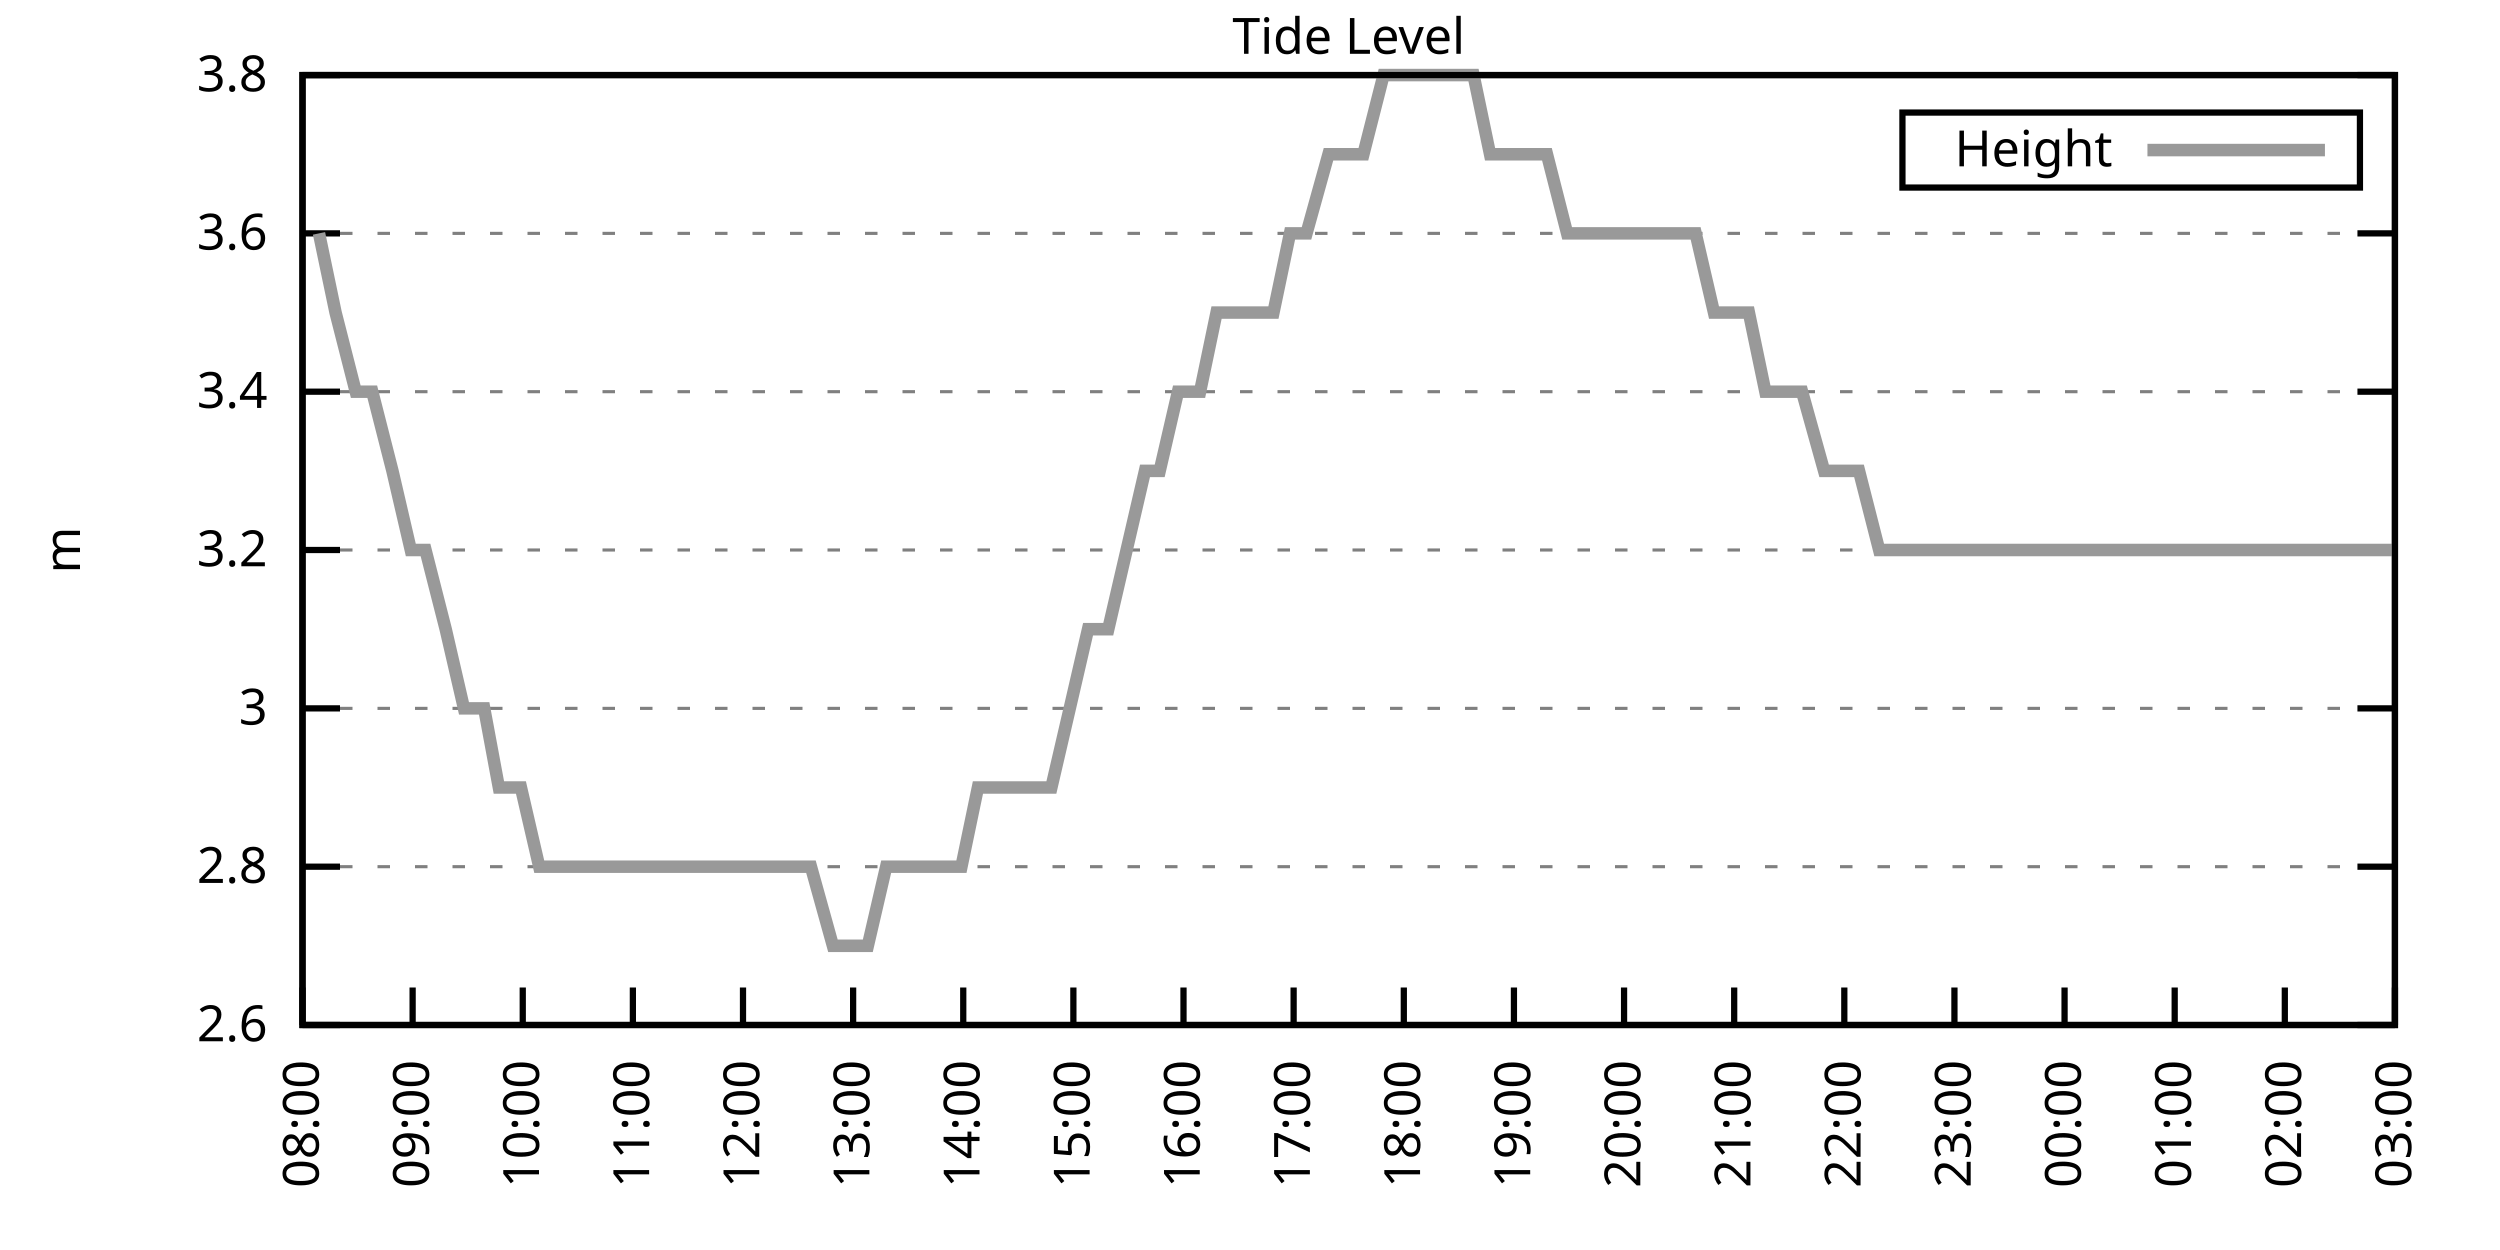
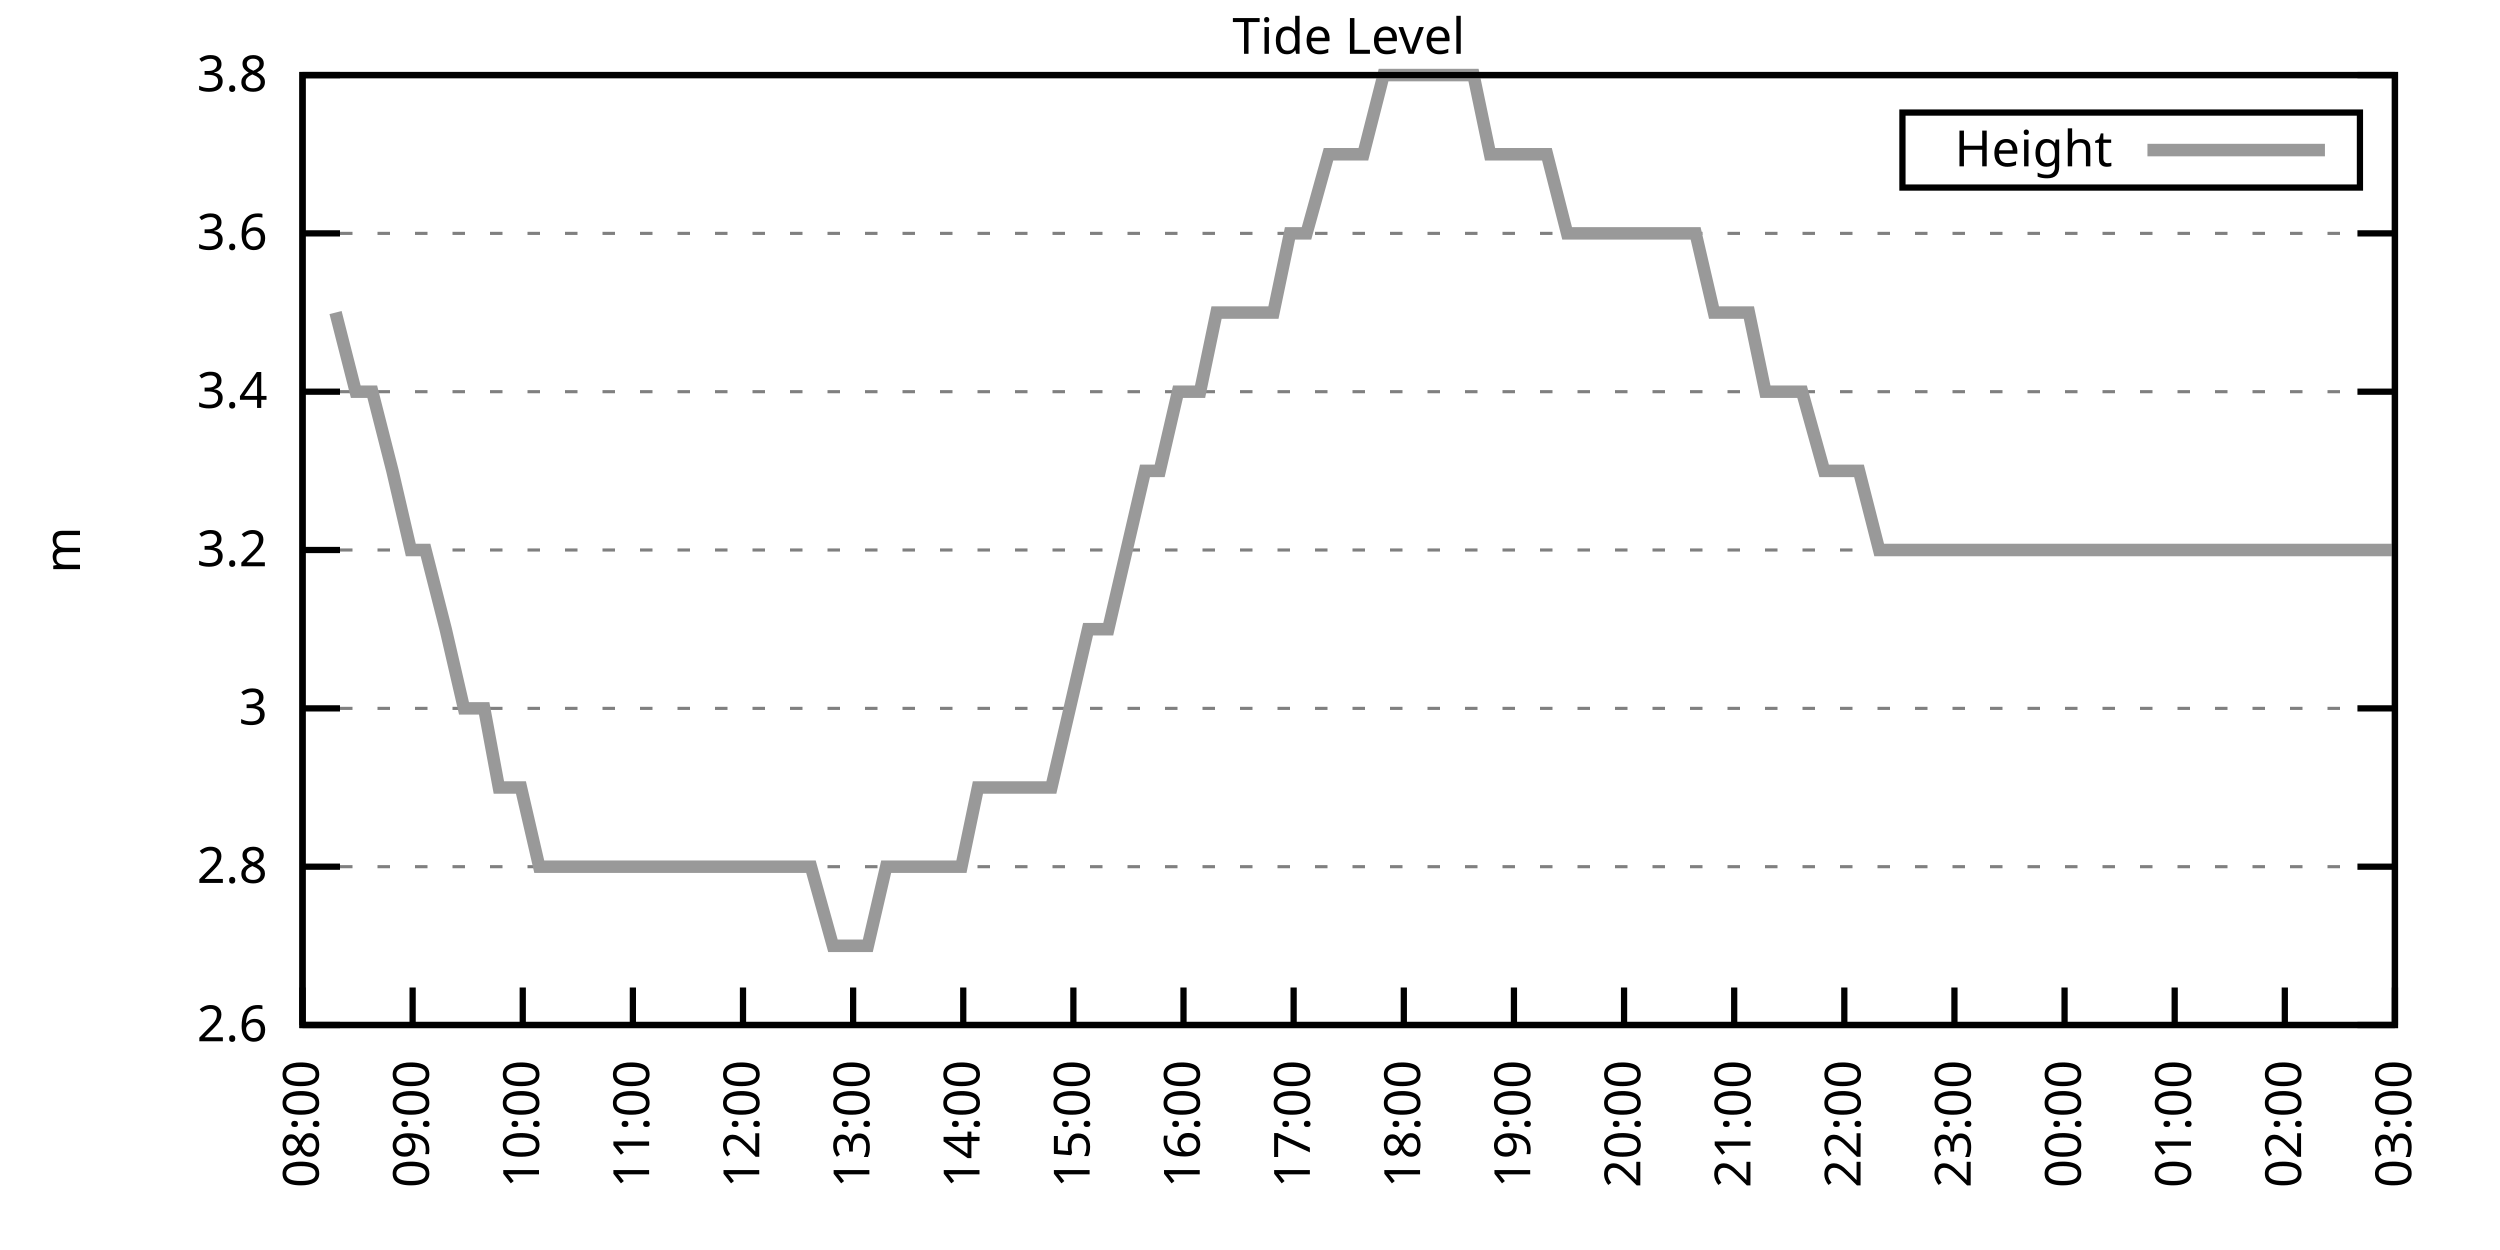
<svg xmlns="http://www.w3.org/2000/svg" xmlns:xlink="http://www.w3.org/1999/xlink" width="400" height="200" viewBox="0 0 400 200">
  <g id="gnuplot_canvas">
    <rect x="0" y="0" width="400" height="200" fill="none" />
    <defs>
      <circle id="gpDot" r="0.5" stroke-width="0.5" stroke="currentColor" />
      <path id="gpPt0" stroke-width="0.333" stroke="currentColor" d="M-1,0 h2 M0,-1 v2" />
      <path id="gpPt1" stroke-width="0.333" stroke="currentColor" d="M-1,-1 L1,1 M1,-1 L-1,1" />
      <path id="gpPt2" stroke-width="0.333" stroke="currentColor" d="M-1,0 L1,0 M0,-1 L0,1 M-1,-1 L1,1 M-1,1 L1,-1" />
      <rect id="gpPt3" stroke-width="0.333" stroke="currentColor" x="-1" y="-1" width="2" height="2" />
      <rect id="gpPt4" stroke-width="0.333" stroke="currentColor" fill="currentColor" x="-1" y="-1" width="2" height="2" />
      <circle id="gpPt5" stroke-width="0.333" stroke="currentColor" cx="0" cy="0" r="1" />
      <use xlink:href="#gpPt5" id="gpPt6" fill="currentColor" stroke="none" />
      <path id="gpPt7" stroke-width="0.333" stroke="currentColor" d="M0,-1.33 L-1.33,0.67 L1.33,0.67 z" />
      <use xlink:href="#gpPt7" id="gpPt8" fill="currentColor" stroke="none" />
      <use xlink:href="#gpPt7" id="gpPt9" stroke="currentColor" transform="rotate(180)" />
      <use xlink:href="#gpPt9" id="gpPt10" fill="currentColor" stroke="none" />
      <use xlink:href="#gpPt3" id="gpPt11" stroke="currentColor" transform="rotate(45)" />
      <use xlink:href="#gpPt11" id="gpPt12" fill="currentColor" stroke="none" />
      <path id="gpPt13" stroke-width="0.333" stroke="currentColor" d="M0,1.330 L1.265,0.411 L0.782,-1.067 L-0.782,-1.076 L-1.265,0.411 z" />
      <use xlink:href="#gpPt13" id="gpPt14" fill="currentColor" stroke="none" />
      <filter id="textbox" filterUnits="objectBoundingBox" x="0" y="0" height="1" width="1">
        <feFlood flood-color="white" flood-opacity="1" result="bgnd" />
        <feComposite in="SourceGraphic" in2="bgnd" operator="atop" />
      </filter>
      <filter id="greybox" filterUnits="objectBoundingBox" x="0" y="0" height="1" width="1">
        <feFlood flood-color="lightgrey" flood-opacity="1" result="grey" />
        <feComposite in="SourceGraphic" in2="grey" operator="atop" />
      </filter>
    </defs>
    <g fill="none" color="white" stroke="currentColor" stroke-width="1.00" stroke-linecap="butt" stroke-linejoin="miter">
</g>
    <g fill="none" color="black" stroke="currentColor" stroke-width="1.00" stroke-linecap="butt" stroke-linejoin="miter">
      <g stroke="none" shape-rendering="crispEdges">
        <polygon fill="rgb(255, 255, 255)" points="48.40,164.00 383.18,164.00 383.18,12.02 48.40,12.02 " />
      </g>
    </g>
    <g fill="none" color="black" stroke="currentColor" stroke-width="1.00" stroke-linecap="butt" stroke-linejoin="miter">
</g>
    <g fill="none" color="black" stroke="black" stroke-width="0.50" stroke-linecap="butt" stroke-linejoin="miter">
</g>
    <g fill="none" color="gray" stroke="currentColor" stroke-width="0.50" stroke-linecap="butt" stroke-linejoin="miter">
      <path stroke="gray" stroke-dasharray="2,4" class="gridline" d="M48.40,164.00 L383.19,164.00  " />
    </g>
    <g fill="none" color="gray" stroke="gray" stroke-width="1.00" stroke-linecap="butt" stroke-linejoin="miter">
</g>
    <g fill="none" color="black" stroke="currentColor" stroke-width="1.00" stroke-linecap="butt" stroke-linejoin="miter">
      <path stroke="black" d="M48.40,164.00 L54.40,164.00 M383.19,164.00 L377.19,164.00  " />
      <g transform="translate(42.80,166.60)" stroke="none" fill="black" font-family="Sans" font-size="8.00" text-anchor="end">
        <text>
          <tspan font-family="Sans"> 2.6</tspan>
        </text>
      </g>
    </g>
    <g fill="none" color="black" stroke="currentColor" stroke-width="1.00" stroke-linecap="butt" stroke-linejoin="miter">
</g>
    <g fill="none" color="black" stroke="black" stroke-width="0.50" stroke-linecap="butt" stroke-linejoin="miter">
</g>
    <g fill="none" color="gray" stroke="currentColor" stroke-width="0.50" stroke-linecap="butt" stroke-linejoin="miter">
      <path stroke="gray" stroke-dasharray="2,4" class="gridline" d="M48.40,138.67 L383.19,138.67  " />
    </g>
    <g fill="none" color="gray" stroke="gray" stroke-width="1.00" stroke-linecap="butt" stroke-linejoin="miter">
</g>
    <g fill="none" color="black" stroke="currentColor" stroke-width="1.00" stroke-linecap="butt" stroke-linejoin="miter">
      <path stroke="black" d="M48.40,138.67 L54.40,138.67 M383.19,138.67 L377.19,138.67  " />
      <g transform="translate(42.80,141.27)" stroke="none" fill="black" font-family="Sans" font-size="8.00" text-anchor="end">
        <text>
          <tspan font-family="Sans"> 2.8</tspan>
        </text>
      </g>
    </g>
    <g fill="none" color="black" stroke="currentColor" stroke-width="1.00" stroke-linecap="butt" stroke-linejoin="miter">
</g>
    <g fill="none" color="black" stroke="black" stroke-width="0.50" stroke-linecap="butt" stroke-linejoin="miter">
</g>
    <g fill="none" color="gray" stroke="currentColor" stroke-width="0.50" stroke-linecap="butt" stroke-linejoin="miter">
      <path stroke="gray" stroke-dasharray="2,4" class="gridline" d="M48.40,113.34 L383.19,113.34  " />
    </g>
    <g fill="none" color="gray" stroke="gray" stroke-width="1.00" stroke-linecap="butt" stroke-linejoin="miter">
</g>
    <g fill="none" color="black" stroke="currentColor" stroke-width="1.00" stroke-linecap="butt" stroke-linejoin="miter">
      <path stroke="black" d="M48.40,113.34 L54.40,113.34 M383.19,113.34 L377.19,113.34  " />
      <g transform="translate(42.80,115.94)" stroke="none" fill="black" font-family="Sans" font-size="8.00" text-anchor="end">
        <text>
          <tspan font-family="Sans"> 3</tspan>
        </text>
      </g>
    </g>
    <g fill="none" color="black" stroke="currentColor" stroke-width="1.00" stroke-linecap="butt" stroke-linejoin="miter">
</g>
    <g fill="none" color="black" stroke="black" stroke-width="0.50" stroke-linecap="butt" stroke-linejoin="miter">
</g>
    <g fill="none" color="gray" stroke="currentColor" stroke-width="0.50" stroke-linecap="butt" stroke-linejoin="miter">
      <path stroke="gray" stroke-dasharray="2,4" class="gridline" d="M48.40,88.00 L383.19,88.00  " />
    </g>
    <g fill="none" color="gray" stroke="gray" stroke-width="1.00" stroke-linecap="butt" stroke-linejoin="miter">
</g>
    <g fill="none" color="black" stroke="currentColor" stroke-width="1.00" stroke-linecap="butt" stroke-linejoin="miter">
      <path stroke="black" d="M48.40,88.00 L54.40,88.00 M383.19,88.00 L377.19,88.00  " />
      <g transform="translate(42.80,90.60)" stroke="none" fill="black" font-family="Sans" font-size="8.00" text-anchor="end">
        <text>
          <tspan font-family="Sans"> 3.2</tspan>
        </text>
      </g>
    </g>
    <g fill="none" color="black" stroke="currentColor" stroke-width="1.00" stroke-linecap="butt" stroke-linejoin="miter">
</g>
    <g fill="none" color="black" stroke="black" stroke-width="0.50" stroke-linecap="butt" stroke-linejoin="miter">
</g>
    <g fill="none" color="gray" stroke="currentColor" stroke-width="0.50" stroke-linecap="butt" stroke-linejoin="miter">
      <path stroke="gray" stroke-dasharray="2,4" class="gridline" d="M48.40,62.67 L383.19,62.67  " />
    </g>
    <g fill="none" color="gray" stroke="gray" stroke-width="1.00" stroke-linecap="butt" stroke-linejoin="miter">
</g>
    <g fill="none" color="black" stroke="currentColor" stroke-width="1.00" stroke-linecap="butt" stroke-linejoin="miter">
      <path stroke="black" d="M48.40,62.67 L54.40,62.67 M383.19,62.67 L377.19,62.67  " />
      <g transform="translate(42.80,65.27)" stroke="none" fill="black" font-family="Sans" font-size="8.00" text-anchor="end">
        <text>
          <tspan font-family="Sans"> 3.4</tspan>
        </text>
      </g>
    </g>
    <g fill="none" color="black" stroke="currentColor" stroke-width="1.00" stroke-linecap="butt" stroke-linejoin="miter">
</g>
    <g fill="none" color="black" stroke="black" stroke-width="0.50" stroke-linecap="butt" stroke-linejoin="miter">
</g>
    <g fill="none" color="gray" stroke="currentColor" stroke-width="0.50" stroke-linecap="butt" stroke-linejoin="miter">
      <path stroke="gray" stroke-dasharray="2,4" class="gridline" d="M48.40,37.34 L383.19,37.34  " />
    </g>
    <g fill="none" color="gray" stroke="gray" stroke-width="1.00" stroke-linecap="butt" stroke-linejoin="miter">
</g>
    <g fill="none" color="black" stroke="currentColor" stroke-width="1.00" stroke-linecap="butt" stroke-linejoin="miter">
      <path stroke="black" d="M48.40,37.34 L54.40,37.34 M383.19,37.34 L377.19,37.34  " />
      <g transform="translate(42.80,39.94)" stroke="none" fill="black" font-family="Sans" font-size="8.00" text-anchor="end">
        <text>
          <tspan font-family="Sans"> 3.6</tspan>
        </text>
      </g>
    </g>
    <g fill="none" color="black" stroke="currentColor" stroke-width="1.00" stroke-linecap="butt" stroke-linejoin="miter">
</g>
    <g fill="none" color="black" stroke="black" stroke-width="0.50" stroke-linecap="butt" stroke-linejoin="miter">
</g>
    <g fill="none" color="gray" stroke="currentColor" stroke-width="0.50" stroke-linecap="butt" stroke-linejoin="miter">
      <path stroke="gray" stroke-dasharray="2,4" class="gridline" d="M48.40,12.01 L383.19,12.01  " />
    </g>
    <g fill="none" color="gray" stroke="gray" stroke-width="1.00" stroke-linecap="butt" stroke-linejoin="miter">
</g>
    <g fill="none" color="black" stroke="currentColor" stroke-width="1.00" stroke-linecap="butt" stroke-linejoin="miter">
      <path stroke="black" d="M48.40,12.01 L54.40,12.01 M383.19,12.01 L377.19,12.01  " />
      <g transform="translate(42.80,14.61)" stroke="none" fill="black" font-family="Sans" font-size="8.00" text-anchor="end">
        <text>
          <tspan font-family="Sans"> 3.8</tspan>
        </text>
      </g>
    </g>
    <g fill="none" color="black" stroke="currentColor" stroke-width="1.00" stroke-linecap="butt" stroke-linejoin="miter">
      <path stroke="black" d="M48.40,164.00 L48.40,158.00  " />
      <g transform="translate(51.00,169.60) rotate(270.00)" stroke="none" fill="black" font-family="Sans" font-size="8.00" text-anchor="end">
        <text>
          <tspan font-family="Sans">08:00</tspan>
        </text>
      </g>
    </g>
    <g fill="none" color="black" stroke="currentColor" stroke-width="1.00" stroke-linecap="butt" stroke-linejoin="miter">
      <path stroke="black" d="M66.02,164.00 L66.02,158.00  " />
      <g transform="translate(68.62,169.60) rotate(270.00)" stroke="none" fill="black" font-family="Sans" font-size="8.00" text-anchor="end">
        <text>
          <tspan font-family="Sans">09:00</tspan>
        </text>
      </g>
    </g>
    <g fill="none" color="black" stroke="currentColor" stroke-width="1.00" stroke-linecap="butt" stroke-linejoin="miter">
      <path stroke="black" d="M83.64,164.00 L83.64,158.00  " />
      <g transform="translate(86.24,169.60) rotate(270.00)" stroke="none" fill="black" font-family="Sans" font-size="8.00" text-anchor="end">
        <text>
          <tspan font-family="Sans">10:00</tspan>
        </text>
      </g>
    </g>
    <g fill="none" color="black" stroke="currentColor" stroke-width="1.00" stroke-linecap="butt" stroke-linejoin="miter">
      <path stroke="black" d="M101.26,164.00 L101.26,158.00  " />
      <g transform="translate(103.86,169.60) rotate(270.00)" stroke="none" fill="black" font-family="Sans" font-size="8.00" text-anchor="end">
        <text>
          <tspan font-family="Sans">11:00</tspan>
        </text>
      </g>
    </g>
    <g fill="none" color="black" stroke="currentColor" stroke-width="1.00" stroke-linecap="butt" stroke-linejoin="miter">
      <path stroke="black" d="M118.88,164.00 L118.88,158.00  " />
      <g transform="translate(121.48,169.60) rotate(270.00)" stroke="none" fill="black" font-family="Sans" font-size="8.00" text-anchor="end">
        <text>
          <tspan font-family="Sans">12:00</tspan>
        </text>
      </g>
    </g>
    <g fill="none" color="black" stroke="currentColor" stroke-width="1.00" stroke-linecap="butt" stroke-linejoin="miter">
      <path stroke="black" d="M136.50,164.00 L136.50,158.00  " />
      <g transform="translate(139.10,169.60) rotate(270.00)" stroke="none" fill="black" font-family="Sans" font-size="8.00" text-anchor="end">
        <text>
          <tspan font-family="Sans">13:00</tspan>
        </text>
      </g>
    </g>
    <g fill="none" color="black" stroke="currentColor" stroke-width="1.00" stroke-linecap="butt" stroke-linejoin="miter">
      <path stroke="black" d="M154.12,164.00 L154.12,158.00  " />
      <g transform="translate(156.72,169.60) rotate(270.00)" stroke="none" fill="black" font-family="Sans" font-size="8.00" text-anchor="end">
        <text>
          <tspan font-family="Sans">14:00</tspan>
        </text>
      </g>
    </g>
    <g fill="none" color="black" stroke="currentColor" stroke-width="1.00" stroke-linecap="butt" stroke-linejoin="miter">
      <path stroke="black" d="M171.74,164.00 L171.74,158.00  " />
      <g transform="translate(174.34,169.60) rotate(270.00)" stroke="none" fill="black" font-family="Sans" font-size="8.00" text-anchor="end">
        <text>
          <tspan font-family="Sans">15:00</tspan>
        </text>
      </g>
    </g>
    <g fill="none" color="black" stroke="currentColor" stroke-width="1.00" stroke-linecap="butt" stroke-linejoin="miter">
      <path stroke="black" d="M189.36,164.00 L189.36,158.00  " />
      <g transform="translate(191.96,169.60) rotate(270.00)" stroke="none" fill="black" font-family="Sans" font-size="8.00" text-anchor="end">
        <text>
          <tspan font-family="Sans">16:00</tspan>
        </text>
      </g>
    </g>
    <g fill="none" color="black" stroke="currentColor" stroke-width="1.00" stroke-linecap="butt" stroke-linejoin="miter">
      <path stroke="black" d="M206.98,164.00 L206.98,158.00  " />
      <g transform="translate(209.58,169.60) rotate(270.00)" stroke="none" fill="black" font-family="Sans" font-size="8.00" text-anchor="end">
        <text>
          <tspan font-family="Sans">17:00</tspan>
        </text>
      </g>
    </g>
    <g fill="none" color="black" stroke="currentColor" stroke-width="1.00" stroke-linecap="butt" stroke-linejoin="miter">
      <path stroke="black" d="M224.61,164.00 L224.61,158.00  " />
      <g transform="translate(227.21,169.60) rotate(270.00)" stroke="none" fill="black" font-family="Sans" font-size="8.00" text-anchor="end">
        <text>
          <tspan font-family="Sans">18:00</tspan>
        </text>
      </g>
    </g>
    <g fill="none" color="black" stroke="currentColor" stroke-width="1.00" stroke-linecap="butt" stroke-linejoin="miter">
      <path stroke="black" d="M242.23,164.00 L242.23,158.00  " />
      <g transform="translate(244.83,169.60) rotate(270.00)" stroke="none" fill="black" font-family="Sans" font-size="8.00" text-anchor="end">
        <text>
          <tspan font-family="Sans">19:00</tspan>
        </text>
      </g>
    </g>
    <g fill="none" color="black" stroke="currentColor" stroke-width="1.00" stroke-linecap="butt" stroke-linejoin="miter">
      <path stroke="black" d="M259.85,164.00 L259.85,158.00  " />
      <g transform="translate(262.45,169.60) rotate(270.00)" stroke="none" fill="black" font-family="Sans" font-size="8.00" text-anchor="end">
        <text>
          <tspan font-family="Sans">20:00</tspan>
        </text>
      </g>
    </g>
    <g fill="none" color="black" stroke="currentColor" stroke-width="1.00" stroke-linecap="butt" stroke-linejoin="miter">
      <path stroke="black" d="M277.47,164.00 L277.47,158.00  " />
      <g transform="translate(280.07,169.60) rotate(270.00)" stroke="none" fill="black" font-family="Sans" font-size="8.00" text-anchor="end">
        <text>
          <tspan font-family="Sans">21:00</tspan>
        </text>
      </g>
    </g>
    <g fill="none" color="black" stroke="currentColor" stroke-width="1.00" stroke-linecap="butt" stroke-linejoin="miter">
      <path stroke="black" d="M295.09,164.00 L295.09,158.00  " />
      <g transform="translate(297.69,169.60) rotate(270.00)" stroke="none" fill="black" font-family="Sans" font-size="8.00" text-anchor="end">
        <text>
          <tspan font-family="Sans">22:00</tspan>
        </text>
      </g>
    </g>
    <g fill="none" color="black" stroke="currentColor" stroke-width="1.00" stroke-linecap="butt" stroke-linejoin="miter">
      <path stroke="black" d="M312.71,164.00 L312.71,158.00  " />
      <g transform="translate(315.31,169.60) rotate(270.00)" stroke="none" fill="black" font-family="Sans" font-size="8.00" text-anchor="end">
        <text>
          <tspan font-family="Sans">23:00</tspan>
        </text>
      </g>
    </g>
    <g fill="none" color="black" stroke="currentColor" stroke-width="1.00" stroke-linecap="butt" stroke-linejoin="miter">
      <path stroke="black" d="M330.33,164.00 L330.33,158.00  " />
      <g transform="translate(332.93,169.60) rotate(270.00)" stroke="none" fill="black" font-family="Sans" font-size="8.00" text-anchor="end">
        <text>
          <tspan font-family="Sans">00:00</tspan>
        </text>
      </g>
    </g>
    <g fill="none" color="black" stroke="currentColor" stroke-width="1.00" stroke-linecap="butt" stroke-linejoin="miter">
      <path stroke="black" d="M347.95,164.00 L347.95,158.00  " />
      <g transform="translate(350.55,169.60) rotate(270.00)" stroke="none" fill="black" font-family="Sans" font-size="8.00" text-anchor="end">
        <text>
          <tspan font-family="Sans">01:00</tspan>
        </text>
      </g>
    </g>
    <g fill="none" color="black" stroke="currentColor" stroke-width="1.00" stroke-linecap="butt" stroke-linejoin="miter">
      <path stroke="black" d="M365.57,164.00 L365.57,158.00  " />
      <g transform="translate(368.17,169.60) rotate(270.00)" stroke="none" fill="black" font-family="Sans" font-size="8.00" text-anchor="end">
        <text>
          <tspan font-family="Sans">02:00</tspan>
        </text>
      </g>
    </g>
    <g fill="none" color="black" stroke="currentColor" stroke-width="1.00" stroke-linecap="butt" stroke-linejoin="miter">
      <path stroke="black" d="M383.19,164.00 L383.19,158.00  " />
      <g transform="translate(385.79,169.60) rotate(270.00)" stroke="none" fill="black" font-family="Sans" font-size="8.00" text-anchor="end">
        <text>
          <tspan font-family="Sans">03:00</tspan>
        </text>
      </g>
    </g>
    <g fill="none" color="black" stroke="currentColor" stroke-width="1.00" stroke-linecap="butt" stroke-linejoin="miter">
</g>
    <g fill="none" color="black" stroke="currentColor" stroke-width="1.00" stroke-linecap="butt" stroke-linejoin="miter">
      <path stroke="black" d="M48.40,12.01 L48.40,164.00 L383.19,164.00 L383.19,12.01 L48.40,12.01 Z  " />
    </g>
    <g fill="none" color="black" stroke="currentColor" stroke-width="1.00" stroke-linecap="butt" stroke-linejoin="miter">
</g>
    <g fill="none" color="black" stroke="currentColor" stroke-width="1.00" stroke-linecap="butt" stroke-linejoin="miter">
      <path stroke="black" d="M304.39,30.01 L304.39,18.01 L377.59,18.01 L377.59,30.01 L304.39,30.01 Z  " />
    </g>
    <g id="Tide_level_plot_1">
      <g fill="none" color="white" stroke="black" stroke-width="2.00" stroke-linecap="butt" stroke-linejoin="miter">
</g>
      <g fill="none" color="black" stroke="currentColor" stroke-width="2.00" stroke-linecap="butt" stroke-linejoin="miter">
        <g transform="translate(337.99,26.61)" stroke="none" fill="black" font-family="Sans" font-size="8.00" text-anchor="end">
          <text>
            <tspan font-family="Sans">Height</tspan>
          </text>
        </g>
      </g>
      <g fill="none" color="black" stroke="currentColor" stroke-width="2.00" stroke-linecap="butt" stroke-linejoin="miter">
-         <path stroke="rgb(153, 153, 153)" d="M343.59,24.01 L371.99,24.01 M51.04,37.34 L53.69,50.01 L56.92,62.67 L59.56,62.67 L62.79,75.34 L65.73,88.00   L68.08,88.00 L71.31,100.67 L74.24,113.34 L77.47,113.34 L79.82,126.00 L83.35,126.00 L86.28,138.67 L88.34,138.67   L91.57,138.67 L95.09,138.67 L98.03,138.67 L100.67,138.67 L102.73,138.67 L106.84,138.67 L109.19,138.67 L112.71,138.67   L115.65,138.67 L118.29,138.67 L121.53,138.67 L124.46,138.67 L127.40,138.67 L129.75,138.67 L133.27,151.33 L135.92,151.33   L138.85,151.33 L141.79,138.67 L144.43,138.67 L147.96,138.67 L150.60,138.67 L153.83,138.67 L156.47,126.00 L159.12,126.00   L162.64,126.00 L165.28,126.00 L168.22,126.00 L171.16,113.34 L174.09,100.67 L177.32,100.67 L180.26,88.00 L183.20,75.34   L185.55,75.34 L188.48,62.67 L192.01,62.67 L194.65,50.01 L197.88,50.01 L200.82,50.01 L203.75,50.01 L206.40,37.34   L209.04,37.34 L212.56,24.68 L214.91,24.68 L218.14,24.68 L221.37,12.01 L223.72,12.01 L227.25,12.01 L230.19,12.01   L232.83,12.01 L235.76,12.01 L238.41,24.68 L241.93,24.68 L244.87,24.68 L247.51,24.68 L250.74,37.34 L253.68,37.34   L256.32,37.34 L259.26,37.34 L262.49,37.34 L265.43,37.34 L268.07,37.34 L271.30,37.34 L274.24,50.01 L276.88,50.01   L279.82,50.01 L282.46,62.67 L285.98,62.67 L288.33,62.67 L291.86,75.34 L294.50,75.34 L297.44,75.34 L300.67,88.00   L382.90,88.00  " />
+         <path stroke="rgb(153, 153, 153)" d="M343.59,24.01 L371.99,24.01 M53.69,50.01 L56.92,62.67 L59.56,62.67 L62.79,75.34 L65.73,88.00 L68.08,88.00   L71.31,100.67 L74.24,113.34 L77.47,113.34 L79.82,126.00 L83.35,126.00 L86.28,138.67 L88.34,138.67 L91.57,138.67   L95.09,138.67 L98.03,138.67 L100.67,138.67 L102.73,138.67 L106.84,138.67 L109.19,138.67 L112.71,138.67 L115.65,138.67   L118.29,138.67 L121.53,138.67 L124.46,138.67 L127.40,138.67 L129.75,138.67 L133.27,151.33 L135.92,151.33 L138.85,151.33   L141.79,138.67 L144.43,138.67 L147.96,138.67 L150.60,138.67 L153.83,138.67 L156.47,126.00 L159.12,126.00 L162.64,126.00   L165.28,126.00 L168.22,126.00 L171.16,113.34 L174.09,100.67 L177.32,100.67 L180.26,88.00 L183.20,75.34 L185.55,75.34   L188.48,62.67 L192.01,62.67 L194.65,50.01 L197.88,50.01 L200.82,50.01 L203.75,50.01 L206.40,37.34 L209.04,37.34   L212.56,24.68 L214.91,24.68 L218.14,24.68 L221.37,12.01 L223.72,12.01 L227.25,12.01 L230.19,12.01 L232.83,12.01   L235.76,12.01 L238.41,24.68 L241.93,24.68 L244.87,24.68 L247.51,24.68 L250.74,37.34 L253.68,37.34 L256.32,37.34   L259.26,37.34 L262.49,37.34 L265.43,37.34 L268.07,37.34 L271.30,37.34 L274.24,50.01 L276.88,50.01 L279.82,50.01   L282.46,62.67 L285.98,62.67 L288.33,62.67 L291.86,75.34 L294.50,75.34 L297.44,75.34 L300.67,88.00 L382.90,88.00    " />
      </g>
    </g>
    <g fill="none" color="black" stroke="currentColor" stroke-width="2.00" stroke-linecap="butt" stroke-linejoin="miter">
</g>
    <g fill="none" color="black" stroke="black" stroke-width="1.00" stroke-linecap="butt" stroke-linejoin="miter">
</g>
    <g fill="none" color="black" stroke="currentColor" stroke-width="1.00" stroke-linecap="butt" stroke-linejoin="miter">
      <path stroke="black" d="M48.40,12.01 L48.40,164.00 L383.19,164.00 L383.19,12.01 L48.40,12.01 Z  " />
      <g transform="translate(12.80,88.01) rotate(270.00)" stroke="none" fill="black" font-family="Sans" font-size="8.00" text-anchor="middle">
        <text>
          <tspan font-family="Sans">m</tspan>
        </text>
      </g>
    </g>
    <g fill="none" color="black" stroke="currentColor" stroke-width="1.00" stroke-linecap="butt" stroke-linejoin="miter">
</g>
    <g fill="none" color="black" stroke="currentColor" stroke-width="1.00" stroke-linecap="butt" stroke-linejoin="miter">
      <g transform="translate(215.79,8.61)" stroke="none" fill="black" font-family="Sans" font-size="8.00" text-anchor="middle">
        <text>
          <tspan font-family="Sans">Tide Level</tspan>
        </text>
      </g>
    </g>
    <g fill="none" color="black" stroke="currentColor" stroke-width="1.00" stroke-linecap="butt" stroke-linejoin="miter">
</g>
  </g>
</svg>
